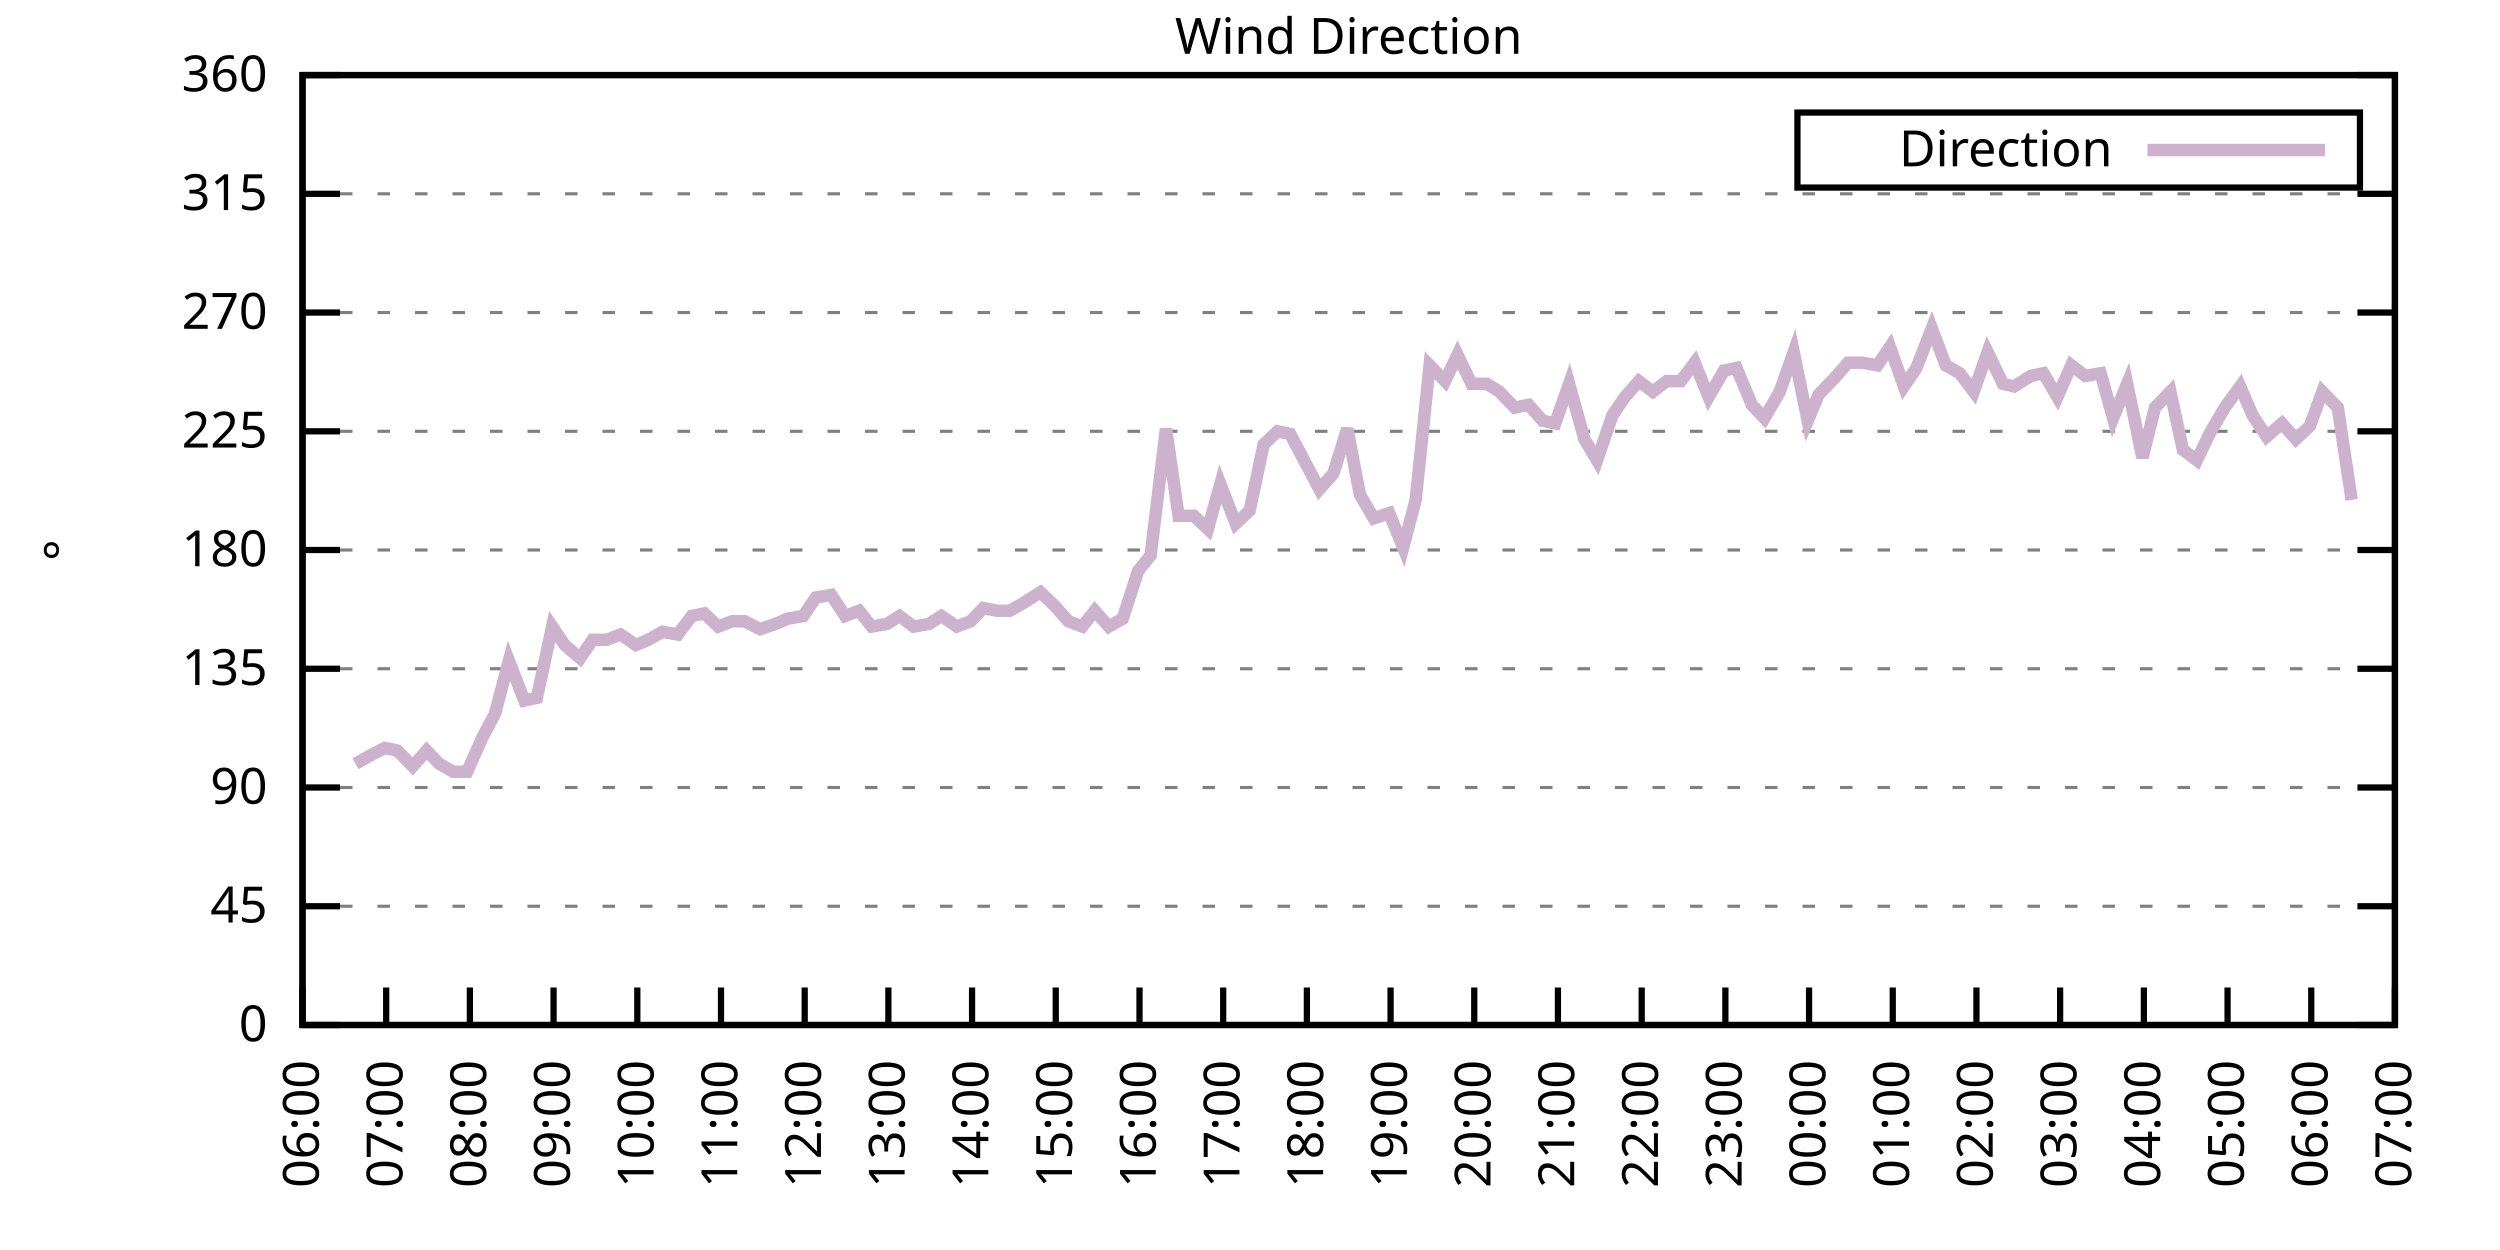
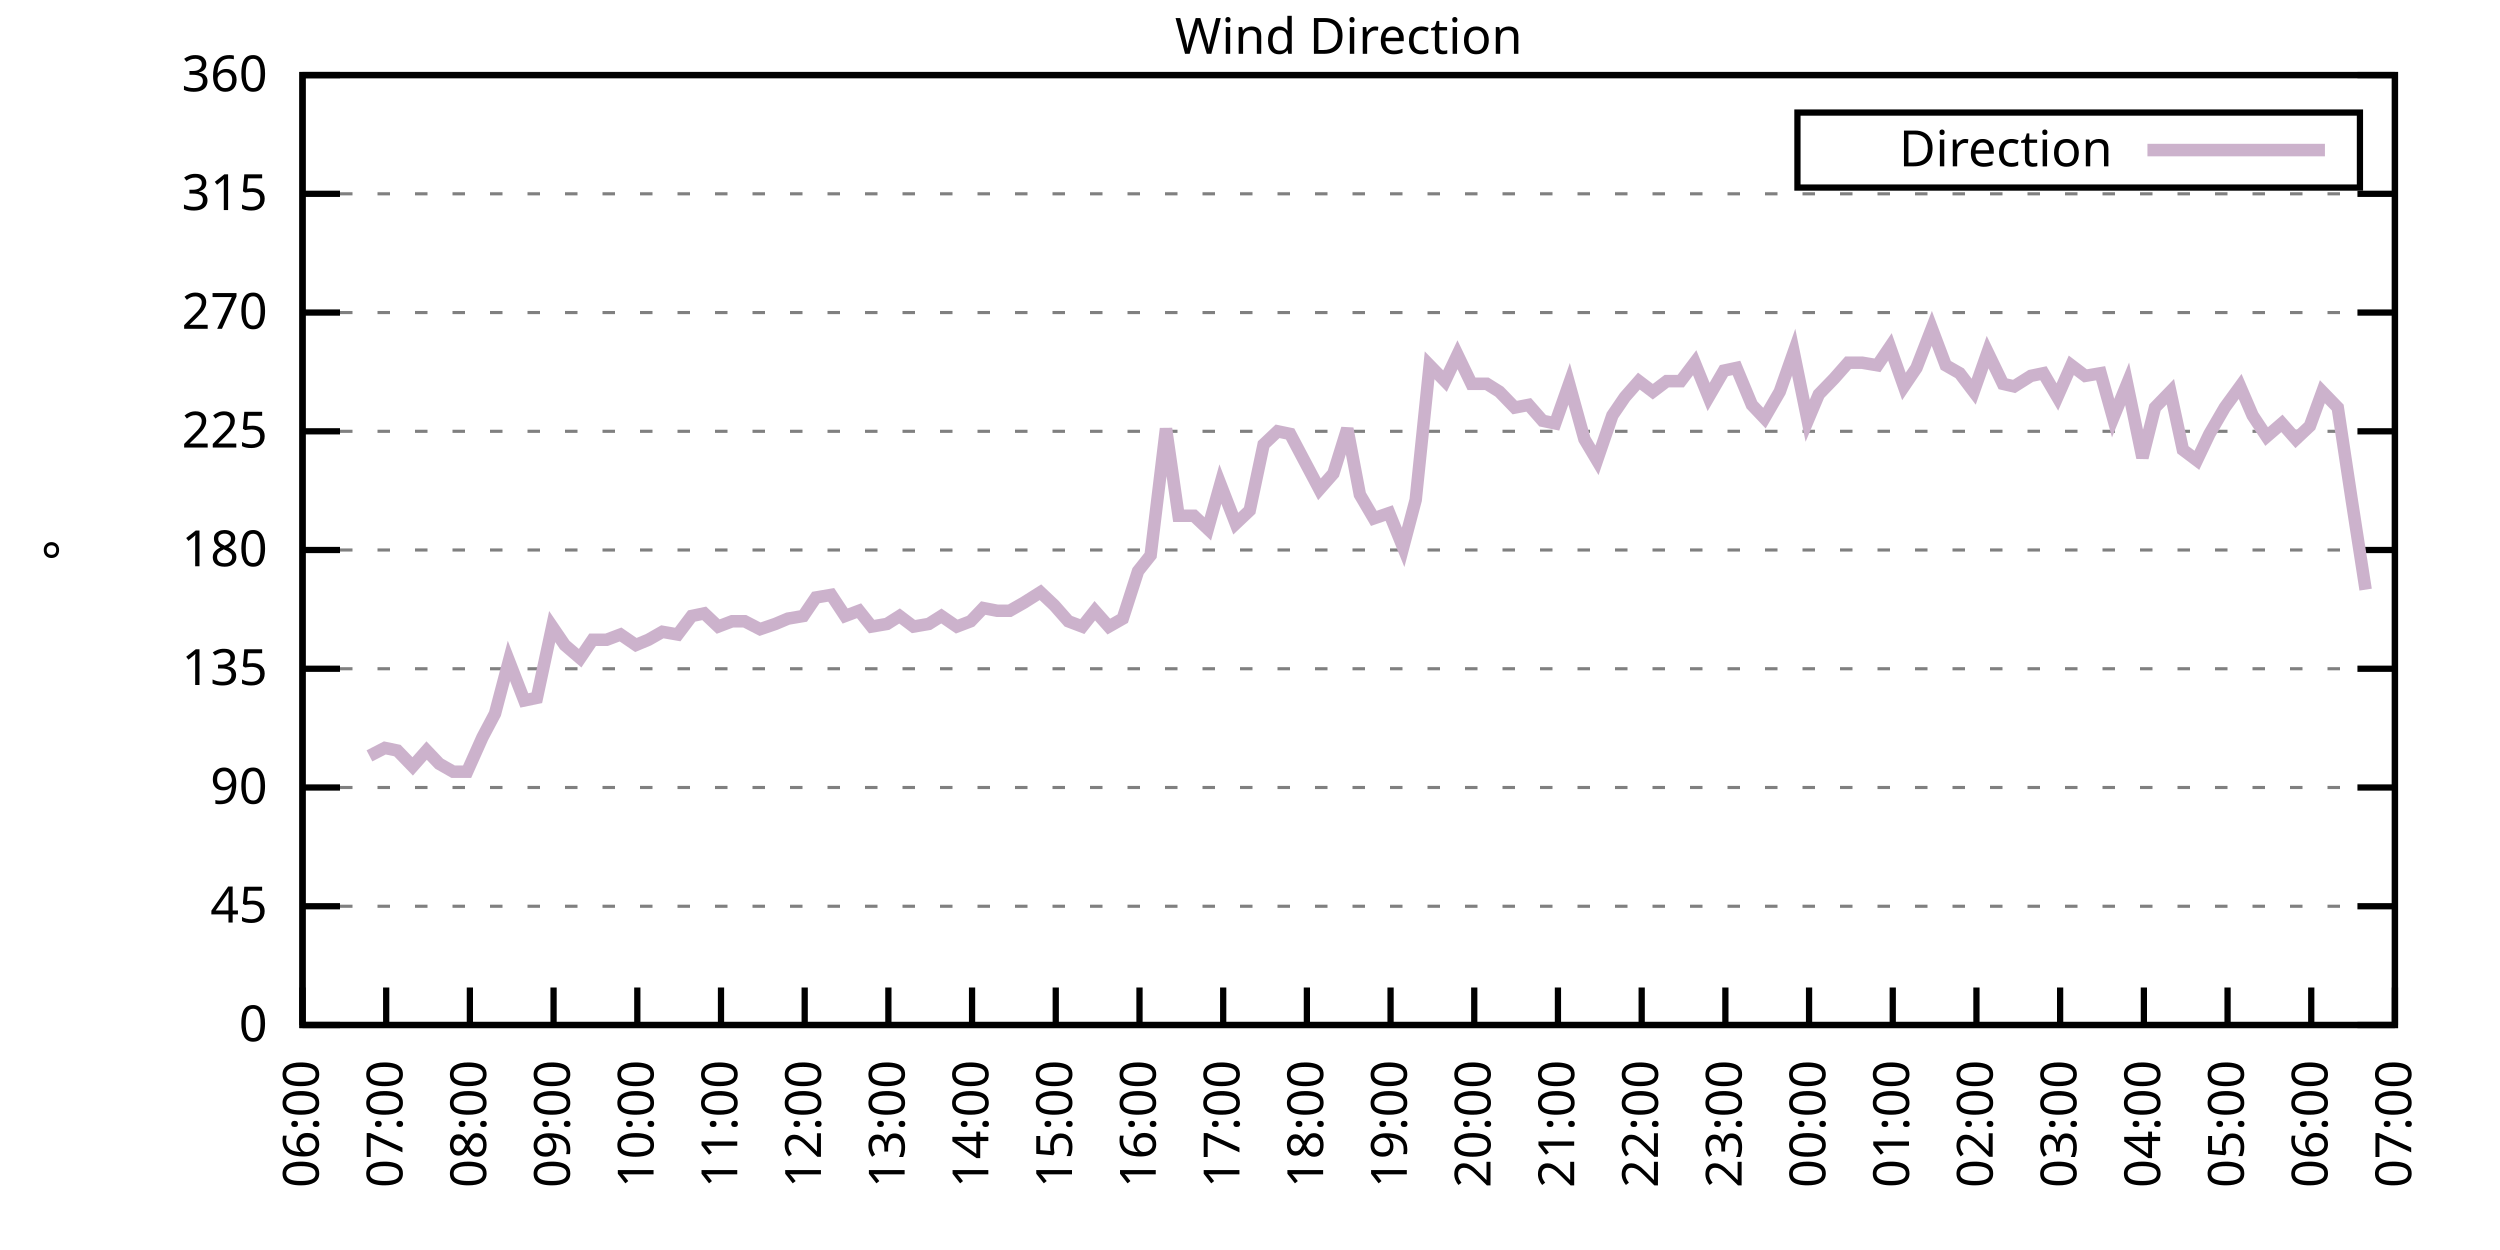
<svg xmlns="http://www.w3.org/2000/svg" xmlns:xlink="http://www.w3.org/1999/xlink" width="400" height="200" viewBox="0 0 400 200">
  <g id="gnuplot_canvas">
    <rect x="0" y="0" width="400" height="200" fill="none" />
    <defs>
      <circle id="gpDot" r="0.5" stroke-width="0.5" stroke="currentColor" />
      <path id="gpPt0" stroke-width="0.333" stroke="currentColor" d="M-1,0 h2 M0,-1 v2" />
      <path id="gpPt1" stroke-width="0.333" stroke="currentColor" d="M-1,-1 L1,1 M1,-1 L-1,1" />
      <path id="gpPt2" stroke-width="0.333" stroke="currentColor" d="M-1,0 L1,0 M0,-1 L0,1 M-1,-1 L1,1 M-1,1 L1,-1" />
      <rect id="gpPt3" stroke-width="0.333" stroke="currentColor" x="-1" y="-1" width="2" height="2" />
      <rect id="gpPt4" stroke-width="0.333" stroke="currentColor" fill="currentColor" x="-1" y="-1" width="2" height="2" />
      <circle id="gpPt5" stroke-width="0.333" stroke="currentColor" cx="0" cy="0" r="1" />
      <use xlink:href="#gpPt5" id="gpPt6" fill="currentColor" stroke="none" />
      <path id="gpPt7" stroke-width="0.333" stroke="currentColor" d="M0,-1.33 L-1.33,0.67 L1.33,0.67 z" />
      <use xlink:href="#gpPt7" id="gpPt8" fill="currentColor" stroke="none" />
      <use xlink:href="#gpPt7" id="gpPt9" stroke="currentColor" transform="rotate(180)" />
      <use xlink:href="#gpPt9" id="gpPt10" fill="currentColor" stroke="none" />
      <use xlink:href="#gpPt3" id="gpPt11" stroke="currentColor" transform="rotate(45)" />
      <use xlink:href="#gpPt11" id="gpPt12" fill="currentColor" stroke="none" />
      <path id="gpPt13" stroke-width="0.333" stroke="currentColor" d="M0,1.330 L1.265,0.411 L0.782,-1.067 L-0.782,-1.076 L-1.265,0.411 z" />
      <use xlink:href="#gpPt13" id="gpPt14" fill="currentColor" stroke="none" />
      <filter id="textbox" filterUnits="objectBoundingBox" x="0" y="0" height="1" width="1">
        <feFlood flood-color="white" flood-opacity="1" result="bgnd" />
        <feComposite in="SourceGraphic" in2="bgnd" operator="atop" />
      </filter>
      <filter id="greybox" filterUnits="objectBoundingBox" x="0" y="0" height="1" width="1">
        <feFlood flood-color="lightgrey" flood-opacity="1" result="grey" />
        <feComposite in="SourceGraphic" in2="grey" operator="atop" />
      </filter>
    </defs>
    <g fill="none" color="white" stroke="currentColor" stroke-width="1.00" stroke-linecap="butt" stroke-linejoin="miter">
</g>
    <g fill="none" color="black" stroke="currentColor" stroke-width="1.00" stroke-linecap="butt" stroke-linejoin="miter">
      <g stroke="none" shape-rendering="crispEdges">
        <polygon fill="rgb(255, 255, 255)" points="48.40,164.00 383.18,164.00 383.18,12.02 48.40,12.02 " />
      </g>
    </g>
    <g fill="none" color="black" stroke="currentColor" stroke-width="1.00" stroke-linecap="butt" stroke-linejoin="miter">
</g>
    <g fill="none" color="black" stroke="black" stroke-width="0.50" stroke-linecap="butt" stroke-linejoin="miter">
</g>
    <g fill="none" color="gray" stroke="currentColor" stroke-width="0.50" stroke-linecap="butt" stroke-linejoin="miter">
      <path stroke="gray" stroke-dasharray="2,4" class="gridline" d="M48.40,164.00 L383.19,164.00  " />
    </g>
    <g fill="none" color="gray" stroke="gray" stroke-width="1.00" stroke-linecap="butt" stroke-linejoin="miter">
</g>
    <g fill="none" color="black" stroke="currentColor" stroke-width="1.00" stroke-linecap="butt" stroke-linejoin="miter">
      <path stroke="black" d="M48.40,164.00 L54.40,164.00 M383.19,164.00 L377.19,164.00  " />
      <g transform="translate(42.80,166.60)" stroke="none" fill="black" font-family="Sans" font-size="8.00" text-anchor="end">
        <text>
          <tspan font-family="Sans"> 0</tspan>
        </text>
      </g>
    </g>
    <g fill="none" color="black" stroke="currentColor" stroke-width="1.00" stroke-linecap="butt" stroke-linejoin="miter">
</g>
    <g fill="none" color="black" stroke="black" stroke-width="0.50" stroke-linecap="butt" stroke-linejoin="miter">
</g>
    <g fill="none" color="gray" stroke="currentColor" stroke-width="0.50" stroke-linecap="butt" stroke-linejoin="miter">
      <path stroke="gray" stroke-dasharray="2,4" class="gridline" d="M48.40,145.00 L383.19,145.00  " />
    </g>
    <g fill="none" color="gray" stroke="gray" stroke-width="1.00" stroke-linecap="butt" stroke-linejoin="miter">
</g>
    <g fill="none" color="black" stroke="currentColor" stroke-width="1.00" stroke-linecap="butt" stroke-linejoin="miter">
      <path stroke="black" d="M48.40,145.00 L54.40,145.00 M383.19,145.00 L377.19,145.00  " />
      <g transform="translate(42.80,147.60)" stroke="none" fill="black" font-family="Sans" font-size="8.00" text-anchor="end">
        <text>
          <tspan font-family="Sans"> 45</tspan>
        </text>
      </g>
    </g>
    <g fill="none" color="black" stroke="currentColor" stroke-width="1.00" stroke-linecap="butt" stroke-linejoin="miter">
</g>
    <g fill="none" color="black" stroke="black" stroke-width="0.50" stroke-linecap="butt" stroke-linejoin="miter">
</g>
    <g fill="none" color="gray" stroke="currentColor" stroke-width="0.50" stroke-linecap="butt" stroke-linejoin="miter">
      <path stroke="gray" stroke-dasharray="2,4" class="gridline" d="M48.40,126.00 L383.19,126.00  " />
    </g>
    <g fill="none" color="gray" stroke="gray" stroke-width="1.00" stroke-linecap="butt" stroke-linejoin="miter">
</g>
    <g fill="none" color="black" stroke="currentColor" stroke-width="1.00" stroke-linecap="butt" stroke-linejoin="miter">
      <path stroke="black" d="M48.40,126.00 L54.40,126.00 M383.19,126.00 L377.19,126.00  " />
      <g transform="translate(42.80,128.60)" stroke="none" fill="black" font-family="Sans" font-size="8.00" text-anchor="end">
        <text>
          <tspan font-family="Sans"> 90</tspan>
        </text>
      </g>
    </g>
    <g fill="none" color="black" stroke="currentColor" stroke-width="1.00" stroke-linecap="butt" stroke-linejoin="miter">
</g>
    <g fill="none" color="black" stroke="black" stroke-width="0.50" stroke-linecap="butt" stroke-linejoin="miter">
</g>
    <g fill="none" color="gray" stroke="currentColor" stroke-width="0.50" stroke-linecap="butt" stroke-linejoin="miter">
      <path stroke="gray" stroke-dasharray="2,4" class="gridline" d="M48.40,107.00 L383.19,107.00  " />
    </g>
    <g fill="none" color="gray" stroke="gray" stroke-width="1.00" stroke-linecap="butt" stroke-linejoin="miter">
</g>
    <g fill="none" color="black" stroke="currentColor" stroke-width="1.00" stroke-linecap="butt" stroke-linejoin="miter">
      <path stroke="black" d="M48.40,107.00 L54.40,107.00 M383.19,107.00 L377.19,107.00  " />
      <g transform="translate(42.80,109.60)" stroke="none" fill="black" font-family="Sans" font-size="8.00" text-anchor="end">
        <text>
          <tspan font-family="Sans"> 135</tspan>
        </text>
      </g>
    </g>
    <g fill="none" color="black" stroke="currentColor" stroke-width="1.00" stroke-linecap="butt" stroke-linejoin="miter">
</g>
    <g fill="none" color="black" stroke="black" stroke-width="0.50" stroke-linecap="butt" stroke-linejoin="miter">
</g>
    <g fill="none" color="gray" stroke="currentColor" stroke-width="0.50" stroke-linecap="butt" stroke-linejoin="miter">
      <path stroke="gray" stroke-dasharray="2,4" class="gridline" d="M48.40,88.00 L383.19,88.00  " />
    </g>
    <g fill="none" color="gray" stroke="gray" stroke-width="1.00" stroke-linecap="butt" stroke-linejoin="miter">
</g>
    <g fill="none" color="black" stroke="currentColor" stroke-width="1.00" stroke-linecap="butt" stroke-linejoin="miter">
      <path stroke="black" d="M48.40,88.00 L54.40,88.00 M383.19,88.00 L377.19,88.00  " />
      <g transform="translate(42.80,90.60)" stroke="none" fill="black" font-family="Sans" font-size="8.00" text-anchor="end">
        <text>
          <tspan font-family="Sans"> 180</tspan>
        </text>
      </g>
    </g>
    <g fill="none" color="black" stroke="currentColor" stroke-width="1.00" stroke-linecap="butt" stroke-linejoin="miter">
</g>
    <g fill="none" color="black" stroke="black" stroke-width="0.50" stroke-linecap="butt" stroke-linejoin="miter">
</g>
    <g fill="none" color="gray" stroke="currentColor" stroke-width="0.50" stroke-linecap="butt" stroke-linejoin="miter">
      <path stroke="gray" stroke-dasharray="2,4" class="gridline" d="M48.40,69.01 L383.19,69.01  " />
    </g>
    <g fill="none" color="gray" stroke="gray" stroke-width="1.00" stroke-linecap="butt" stroke-linejoin="miter">
</g>
    <g fill="none" color="black" stroke="currentColor" stroke-width="1.00" stroke-linecap="butt" stroke-linejoin="miter">
      <path stroke="black" d="M48.40,69.01 L54.40,69.01 M383.19,69.01 L377.19,69.01  " />
      <g transform="translate(42.80,71.61)" stroke="none" fill="black" font-family="Sans" font-size="8.00" text-anchor="end">
        <text>
          <tspan font-family="Sans"> 225</tspan>
        </text>
      </g>
    </g>
    <g fill="none" color="black" stroke="currentColor" stroke-width="1.00" stroke-linecap="butt" stroke-linejoin="miter">
</g>
    <g fill="none" color="black" stroke="black" stroke-width="0.50" stroke-linecap="butt" stroke-linejoin="miter">
</g>
    <g fill="none" color="gray" stroke="currentColor" stroke-width="0.50" stroke-linecap="butt" stroke-linejoin="miter">
      <path stroke="gray" stroke-dasharray="2,4" class="gridline" d="M48.40,50.01 L383.19,50.01  " />
    </g>
    <g fill="none" color="gray" stroke="gray" stroke-width="1.00" stroke-linecap="butt" stroke-linejoin="miter">
</g>
    <g fill="none" color="black" stroke="currentColor" stroke-width="1.00" stroke-linecap="butt" stroke-linejoin="miter">
      <path stroke="black" d="M48.40,50.01 L54.40,50.01 M383.19,50.01 L377.19,50.01  " />
      <g transform="translate(42.80,52.61)" stroke="none" fill="black" font-family="Sans" font-size="8.00" text-anchor="end">
        <text>
          <tspan font-family="Sans"> 270</tspan>
        </text>
      </g>
    </g>
    <g fill="none" color="black" stroke="currentColor" stroke-width="1.00" stroke-linecap="butt" stroke-linejoin="miter">
</g>
    <g fill="none" color="black" stroke="black" stroke-width="0.50" stroke-linecap="butt" stroke-linejoin="miter">
</g>
    <g fill="none" color="gray" stroke="currentColor" stroke-width="0.50" stroke-linecap="butt" stroke-linejoin="miter">
      <path stroke="gray" stroke-dasharray="2,4" class="gridline" d="M48.40,31.01 L383.19,31.01  " />
    </g>
    <g fill="none" color="gray" stroke="gray" stroke-width="1.00" stroke-linecap="butt" stroke-linejoin="miter">
</g>
    <g fill="none" color="black" stroke="currentColor" stroke-width="1.00" stroke-linecap="butt" stroke-linejoin="miter">
      <path stroke="black" d="M48.40,31.01 L54.40,31.01 M383.19,31.01 L377.19,31.01  " />
      <g transform="translate(42.80,33.61)" stroke="none" fill="black" font-family="Sans" font-size="8.00" text-anchor="end">
        <text>
          <tspan font-family="Sans"> 315</tspan>
        </text>
      </g>
    </g>
    <g fill="none" color="black" stroke="currentColor" stroke-width="1.00" stroke-linecap="butt" stroke-linejoin="miter">
</g>
    <g fill="none" color="black" stroke="black" stroke-width="0.50" stroke-linecap="butt" stroke-linejoin="miter">
</g>
    <g fill="none" color="gray" stroke="currentColor" stroke-width="0.50" stroke-linecap="butt" stroke-linejoin="miter">
      <path stroke="gray" stroke-dasharray="2,4" class="gridline" d="M48.40,12.01 L383.19,12.01  " />
    </g>
    <g fill="none" color="gray" stroke="gray" stroke-width="1.00" stroke-linecap="butt" stroke-linejoin="miter">
</g>
    <g fill="none" color="black" stroke="currentColor" stroke-width="1.00" stroke-linecap="butt" stroke-linejoin="miter">
      <path stroke="black" d="M48.40,12.01 L54.40,12.01 M383.19,12.01 L377.19,12.01  " />
      <g transform="translate(42.80,14.61)" stroke="none" fill="black" font-family="Sans" font-size="8.00" text-anchor="end">
        <text>
          <tspan font-family="Sans"> 360</tspan>
        </text>
      </g>
    </g>
    <g fill="none" color="black" stroke="currentColor" stroke-width="1.00" stroke-linecap="butt" stroke-linejoin="miter">
      <path stroke="black" d="M48.40,164.00 L48.40,158.00  " />
      <g transform="translate(51.00,169.60) rotate(270.00)" stroke="none" fill="black" font-family="Sans" font-size="8.00" text-anchor="end">
        <text>
          <tspan font-family="Sans">06:00</tspan>
        </text>
      </g>
    </g>
    <g fill="none" color="black" stroke="currentColor" stroke-width="1.00" stroke-linecap="butt" stroke-linejoin="miter">
      <path stroke="black" d="M61.79,164.00 L61.79,158.00  " />
      <g transform="translate(64.39,169.60) rotate(270.00)" stroke="none" fill="black" font-family="Sans" font-size="8.00" text-anchor="end">
        <text>
          <tspan font-family="Sans">07:00</tspan>
        </text>
      </g>
    </g>
    <g fill="none" color="black" stroke="currentColor" stroke-width="1.00" stroke-linecap="butt" stroke-linejoin="miter">
      <path stroke="black" d="M75.18,164.00 L75.18,158.00  " />
      <g transform="translate(77.78,169.60) rotate(270.00)" stroke="none" fill="black" font-family="Sans" font-size="8.00" text-anchor="end">
        <text>
          <tspan font-family="Sans">08:00</tspan>
        </text>
      </g>
    </g>
    <g fill="none" color="black" stroke="currentColor" stroke-width="1.00" stroke-linecap="butt" stroke-linejoin="miter">
      <path stroke="black" d="M88.57,164.00 L88.57,158.00  " />
      <g transform="translate(91.17,169.60) rotate(270.00)" stroke="none" fill="black" font-family="Sans" font-size="8.00" text-anchor="end">
        <text>
          <tspan font-family="Sans">09:00</tspan>
        </text>
      </g>
    </g>
    <g fill="none" color="black" stroke="currentColor" stroke-width="1.00" stroke-linecap="butt" stroke-linejoin="miter">
      <path stroke="black" d="M101.97,164.00 L101.97,158.00  " />
      <g transform="translate(104.57,169.60) rotate(270.00)" stroke="none" fill="black" font-family="Sans" font-size="8.00" text-anchor="end">
        <text>
          <tspan font-family="Sans">10:00</tspan>
        </text>
      </g>
    </g>
    <g fill="none" color="black" stroke="currentColor" stroke-width="1.00" stroke-linecap="butt" stroke-linejoin="miter">
      <path stroke="black" d="M115.36,164.00 L115.36,158.00  " />
      <g transform="translate(117.96,169.60) rotate(270.00)" stroke="none" fill="black" font-family="Sans" font-size="8.00" text-anchor="end">
        <text>
          <tspan font-family="Sans">11:00</tspan>
        </text>
      </g>
    </g>
    <g fill="none" color="black" stroke="currentColor" stroke-width="1.00" stroke-linecap="butt" stroke-linejoin="miter">
      <path stroke="black" d="M128.75,164.00 L128.75,158.00  " />
      <g transform="translate(131.35,169.60) rotate(270.00)" stroke="none" fill="black" font-family="Sans" font-size="8.00" text-anchor="end">
        <text>
          <tspan font-family="Sans">12:00</tspan>
        </text>
      </g>
    </g>
    <g fill="none" color="black" stroke="currentColor" stroke-width="1.00" stroke-linecap="butt" stroke-linejoin="miter">
      <path stroke="black" d="M142.14,164.00 L142.14,158.00  " />
      <g transform="translate(144.74,169.60) rotate(270.00)" stroke="none" fill="black" font-family="Sans" font-size="8.00" text-anchor="end">
        <text>
          <tspan font-family="Sans">13:00</tspan>
        </text>
      </g>
    </g>
    <g fill="none" color="black" stroke="currentColor" stroke-width="1.00" stroke-linecap="butt" stroke-linejoin="miter">
      <path stroke="black" d="M155.53,164.00 L155.53,158.00  " />
      <g transform="translate(158.13,169.60) rotate(270.00)" stroke="none" fill="black" font-family="Sans" font-size="8.00" text-anchor="end">
        <text>
          <tspan font-family="Sans">14:00</tspan>
        </text>
      </g>
    </g>
    <g fill="none" color="black" stroke="currentColor" stroke-width="1.00" stroke-linecap="butt" stroke-linejoin="miter">
      <path stroke="black" d="M168.92,164.00 L168.92,158.00  " />
      <g transform="translate(171.52,169.60) rotate(270.00)" stroke="none" fill="black" font-family="Sans" font-size="8.00" text-anchor="end">
        <text>
          <tspan font-family="Sans">15:00</tspan>
        </text>
      </g>
    </g>
    <g fill="none" color="black" stroke="currentColor" stroke-width="1.00" stroke-linecap="butt" stroke-linejoin="miter">
      <path stroke="black" d="M182.32,164.00 L182.32,158.00  " />
      <g transform="translate(184.92,169.60) rotate(270.00)" stroke="none" fill="black" font-family="Sans" font-size="8.00" text-anchor="end">
        <text>
          <tspan font-family="Sans">16:00</tspan>
        </text>
      </g>
    </g>
    <g fill="none" color="black" stroke="currentColor" stroke-width="1.00" stroke-linecap="butt" stroke-linejoin="miter">
      <path stroke="black" d="M195.71,164.00 L195.71,158.00  " />
      <g transform="translate(198.31,169.60) rotate(270.00)" stroke="none" fill="black" font-family="Sans" font-size="8.00" text-anchor="end">
        <text>
          <tspan font-family="Sans">17:00</tspan>
        </text>
      </g>
    </g>
    <g fill="none" color="black" stroke="currentColor" stroke-width="1.00" stroke-linecap="butt" stroke-linejoin="miter">
      <path stroke="black" d="M209.10,164.00 L209.10,158.00  " />
      <g transform="translate(211.70,169.60) rotate(270.00)" stroke="none" fill="black" font-family="Sans" font-size="8.00" text-anchor="end">
        <text>
          <tspan font-family="Sans">18:00</tspan>
        </text>
      </g>
    </g>
    <g fill="none" color="black" stroke="currentColor" stroke-width="1.00" stroke-linecap="butt" stroke-linejoin="miter">
      <path stroke="black" d="M222.49,164.00 L222.49,158.00  " />
      <g transform="translate(225.09,169.60) rotate(270.00)" stroke="none" fill="black" font-family="Sans" font-size="8.00" text-anchor="end">
        <text>
          <tspan font-family="Sans">19:00</tspan>
        </text>
      </g>
    </g>
    <g fill="none" color="black" stroke="currentColor" stroke-width="1.00" stroke-linecap="butt" stroke-linejoin="miter">
      <path stroke="black" d="M235.88,164.00 L235.88,158.00  " />
      <g transform="translate(238.48,169.60) rotate(270.00)" stroke="none" fill="black" font-family="Sans" font-size="8.00" text-anchor="end">
        <text>
          <tspan font-family="Sans">20:00</tspan>
        </text>
      </g>
    </g>
    <g fill="none" color="black" stroke="currentColor" stroke-width="1.00" stroke-linecap="butt" stroke-linejoin="miter">
      <path stroke="black" d="M249.27,164.00 L249.27,158.00  " />
      <g transform="translate(251.87,169.60) rotate(270.00)" stroke="none" fill="black" font-family="Sans" font-size="8.00" text-anchor="end">
        <text>
          <tspan font-family="Sans">21:00</tspan>
        </text>
      </g>
    </g>
    <g fill="none" color="black" stroke="currentColor" stroke-width="1.00" stroke-linecap="butt" stroke-linejoin="miter">
      <path stroke="black" d="M262.67,164.00 L262.67,158.00  " />
      <g transform="translate(265.27,169.60) rotate(270.00)" stroke="none" fill="black" font-family="Sans" font-size="8.00" text-anchor="end">
        <text>
          <tspan font-family="Sans">22:00</tspan>
        </text>
      </g>
    </g>
    <g fill="none" color="black" stroke="currentColor" stroke-width="1.00" stroke-linecap="butt" stroke-linejoin="miter">
      <path stroke="black" d="M276.06,164.00 L276.06,158.00  " />
      <g transform="translate(278.66,169.60) rotate(270.00)" stroke="none" fill="black" font-family="Sans" font-size="8.00" text-anchor="end">
        <text>
          <tspan font-family="Sans">23:00</tspan>
        </text>
      </g>
    </g>
    <g fill="none" color="black" stroke="currentColor" stroke-width="1.00" stroke-linecap="butt" stroke-linejoin="miter">
      <path stroke="black" d="M289.45,164.00 L289.45,158.00  " />
      <g transform="translate(292.05,169.60) rotate(270.00)" stroke="none" fill="black" font-family="Sans" font-size="8.00" text-anchor="end">
        <text>
          <tspan font-family="Sans">00:00</tspan>
        </text>
      </g>
    </g>
    <g fill="none" color="black" stroke="currentColor" stroke-width="1.00" stroke-linecap="butt" stroke-linejoin="miter">
      <path stroke="black" d="M302.84,164.00 L302.84,158.00  " />
      <g transform="translate(305.44,169.60) rotate(270.00)" stroke="none" fill="black" font-family="Sans" font-size="8.00" text-anchor="end">
        <text>
          <tspan font-family="Sans">01:00</tspan>
        </text>
      </g>
    </g>
    <g fill="none" color="black" stroke="currentColor" stroke-width="1.00" stroke-linecap="butt" stroke-linejoin="miter">
      <path stroke="black" d="M316.23,164.00 L316.23,158.00  " />
      <g transform="translate(318.83,169.60) rotate(270.00)" stroke="none" fill="black" font-family="Sans" font-size="8.00" text-anchor="end">
        <text>
          <tspan font-family="Sans">02:00</tspan>
        </text>
      </g>
    </g>
    <g fill="none" color="black" stroke="currentColor" stroke-width="1.00" stroke-linecap="butt" stroke-linejoin="miter">
      <path stroke="black" d="M329.62,164.00 L329.62,158.00  " />
      <g transform="translate(332.22,169.60) rotate(270.00)" stroke="none" fill="black" font-family="Sans" font-size="8.00" text-anchor="end">
        <text>
          <tspan font-family="Sans">03:00</tspan>
        </text>
      </g>
    </g>
    <g fill="none" color="black" stroke="currentColor" stroke-width="1.00" stroke-linecap="butt" stroke-linejoin="miter">
      <path stroke="black" d="M343.02,164.00 L343.02,158.00  " />
      <g transform="translate(345.62,169.60) rotate(270.00)" stroke="none" fill="black" font-family="Sans" font-size="8.00" text-anchor="end">
        <text>
          <tspan font-family="Sans">04:00</tspan>
        </text>
      </g>
    </g>
    <g fill="none" color="black" stroke="currentColor" stroke-width="1.00" stroke-linecap="butt" stroke-linejoin="miter">
      <path stroke="black" d="M356.41,164.00 L356.41,158.00  " />
      <g transform="translate(359.01,169.60) rotate(270.00)" stroke="none" fill="black" font-family="Sans" font-size="8.00" text-anchor="end">
        <text>
          <tspan font-family="Sans">05:00</tspan>
        </text>
      </g>
    </g>
    <g fill="none" color="black" stroke="currentColor" stroke-width="1.00" stroke-linecap="butt" stroke-linejoin="miter">
      <path stroke="black" d="M369.80,164.00 L369.80,158.00  " />
      <g transform="translate(372.40,169.60) rotate(270.00)" stroke="none" fill="black" font-family="Sans" font-size="8.00" text-anchor="end">
        <text>
          <tspan font-family="Sans">06:00</tspan>
        </text>
      </g>
    </g>
    <g fill="none" color="black" stroke="currentColor" stroke-width="1.00" stroke-linecap="butt" stroke-linejoin="miter">
      <path stroke="black" d="M383.19,164.00 L383.19,158.00  " />
      <g transform="translate(385.79,169.60) rotate(270.00)" stroke="none" fill="black" font-family="Sans" font-size="8.00" text-anchor="end">
        <text>
          <tspan font-family="Sans">07:00</tspan>
        </text>
      </g>
    </g>
    <g fill="none" color="black" stroke="currentColor" stroke-width="1.00" stroke-linecap="butt" stroke-linejoin="miter">
</g>
    <g fill="none" color="black" stroke="currentColor" stroke-width="1.00" stroke-linecap="butt" stroke-linejoin="miter">
      <path stroke="black" d="M48.40,12.01 L48.40,164.00 L383.19,164.00 L383.19,12.01 L48.40,12.01 Z  " />
    </g>
    <g fill="none" color="black" stroke="currentColor" stroke-width="1.00" stroke-linecap="butt" stroke-linejoin="miter">
</g>
    <g fill="none" color="black" stroke="currentColor" stroke-width="1.00" stroke-linecap="butt" stroke-linejoin="miter">
      <path stroke="black" d="M287.59,30.01 L287.59,18.01 L377.59,18.01 L377.59,30.01 L287.59,30.01 Z  " />
    </g>
    <g id="Wind_direction_plot_1">
      <g fill="none" color="white" stroke="black" stroke-width="2.00" stroke-linecap="butt" stroke-linejoin="miter">
</g>
      <g fill="none" color="black" stroke="currentColor" stroke-width="2.00" stroke-linecap="butt" stroke-linejoin="miter">
        <g transform="translate(337.99,26.61)" stroke="none" fill="black" font-family="Sans" font-size="8.00" text-anchor="end">
          <text>
            <tspan font-family="Sans">Direction</tspan>
          </text>
        </g>
      </g>
      <g fill="none" color="black" stroke="currentColor" stroke-width="2.00" stroke-linecap="butt" stroke-linejoin="miter">
-         <path stroke="rgb(204, 178, 204)" d="M343.59,24.01 L371.99,24.01 M56.88,122.20 L59.11,120.94 L61.57,119.67 L63.58,120.09 L66.03,122.62 L68.26,120.09   L70.27,122.20 L72.50,123.47 L74.74,123.47 L77.19,117.98 L79.20,114.18 L81.43,105.74 L83.89,112.07 L85.90,111.65   L88.35,100.25 L90.36,103.20 L92.82,105.31 L94.82,102.36 L97.06,102.36 L99.29,101.52 L101.74,103.20 L103.75,102.36   L105.98,101.09 L108.44,101.52 L110.67,98.56 L112.68,98.14 L114.91,100.25 L117.14,99.40 L119.15,99.40 L121.61,100.67   L124.06,99.83 L126.07,98.98 L128.53,98.56 L130.54,95.60 L132.99,95.18 L135.22,98.56 L137.45,97.72 L139.46,100.25   L141.92,99.83 L143.93,98.56 L146.16,100.25 L148.61,99.83 L150.62,98.56 L153.08,100.25 L155.31,99.40 L157.32,97.29   L159.55,97.72 L161.56,97.72 L163.79,96.45 L166.47,94.76 L168.70,96.87 L170.93,99.40 L173.17,100.25 L175.17,97.72   L177.41,100.25 L179.64,98.98 L182.09,91.38 L184.10,88.85 L186.56,68.58 L188.57,82.52 L191.02,82.52 L193.25,84.63   L195.26,77.45 L197.72,83.78 L199.95,81.67 L202.18,71.12 L204.41,69.01 L206.42,69.43 L208.65,73.65 L211.11,78.29   L213.34,75.76 L215.57,68.58 L217.58,79.14 L219.81,82.94 L222.27,82.09 L224.50,87.58 L226.51,79.98 L228.74,58.45   L231.20,60.98 L233.20,56.76 L235.44,61.41 L237.89,61.41 L239.90,62.67 L242.36,65.21 L244.59,64.78 L246.82,67.32   L248.83,67.74 L251.06,61.41 L253.51,70.27 L255.52,73.65 L257.98,66.47 L259.99,63.52 L262.22,60.98 L264.45,62.67   L266.68,60.98 L268.92,60.98 L271.15,58.03 L273.38,63.52 L275.83,59.30 L277.84,58.87 L280.30,64.78 L282.31,66.90   L284.76,62.67 L286.99,56.34 L289.23,67.32 L291.01,63.10 L293.47,60.56 L295.70,58.03 L297.93,58.03 L300.39,58.45   L302.39,55.50 L304.63,61.83 L306.63,58.87 L309.09,52.54 L311.32,58.45 L313.55,59.72 L315.79,62.67 L318.02,56.34   L320.47,61.41 L322.26,61.83 L324.94,60.14 L326.95,59.72 L329.18,63.52 L331.41,58.45 L333.64,60.14 L336.10,59.72   L338.10,66.90 L340.34,61.41 L342.79,73.23 L344.80,65.21 L347.26,62.67 L349.26,71.96 L351.50,73.65 L353.51,69.43   L355.96,65.21 L358.42,61.83 L360.42,66.47 L362.66,69.85 L365.11,67.74 L367.34,70.27 L369.58,68.16 L371.58,62.67   L374.04,65.21 L376.27,79.98  " />
+         <path stroke="rgb(204, 178, 204)" d="M343.59,24.01 L371.99,24.01 M59.11,120.94 L61.57,119.67 L63.58,120.09 L66.03,122.62 L68.26,120.09 L70.27,122.20   L72.50,123.47 L74.74,123.47 L77.19,117.98 L79.20,114.18 L81.43,105.74 L83.89,112.07 L85.90,111.65 L88.35,100.25   L90.36,103.20 L92.82,105.31 L94.82,102.36 L97.06,102.36 L99.29,101.52 L101.74,103.20 L103.75,102.36 L105.98,101.09   L108.44,101.52 L110.67,98.56 L112.68,98.14 L114.91,100.25 L117.14,99.40 L119.15,99.40 L121.61,100.67 L124.06,99.83   L126.07,98.98 L128.53,98.56 L130.54,95.60 L132.99,95.18 L135.22,98.56 L137.45,97.72 L139.46,100.25 L141.92,99.83   L143.93,98.56 L146.16,100.25 L148.61,99.83 L150.62,98.56 L153.08,100.25 L155.31,99.40 L157.32,97.29 L159.55,97.72   L161.56,97.72 L163.79,96.45 L166.47,94.76 L168.70,96.87 L170.93,99.40 L173.17,100.25 L175.17,97.72 L177.41,100.25   L179.64,98.98 L182.09,91.38 L184.10,88.85 L186.56,68.58 L188.57,82.52 L191.02,82.52 L193.25,84.63 L195.26,77.45   L197.72,83.78 L199.95,81.67 L202.18,71.12 L204.41,69.01 L206.42,69.43 L208.65,73.65 L211.11,78.29 L213.34,75.76   L215.57,68.58 L217.58,79.14 L219.81,82.94 L222.27,82.09 L224.50,87.58 L226.51,79.98 L228.74,58.45 L231.20,60.98   L233.20,56.76 L235.44,61.41 L237.89,61.41 L239.90,62.67 L242.36,65.21 L244.59,64.78 L246.82,67.32 L248.83,67.74   L251.06,61.41 L253.51,70.27 L255.52,73.65 L257.98,66.47 L259.99,63.52 L262.22,60.98 L264.45,62.67 L266.68,60.98   L268.92,60.98 L271.15,58.03 L273.38,63.52 L275.83,59.30 L277.84,58.87 L280.30,64.78 L282.31,66.90 L284.76,62.67   L286.99,56.34 L289.23,67.32 L291.01,63.10 L293.47,60.56 L295.70,58.03 L297.93,58.03 L300.39,58.45 L302.39,55.50   L304.63,61.83 L306.63,58.87 L309.09,52.54 L311.32,58.45 L313.55,59.72 L315.79,62.67 L318.02,56.34 L320.47,61.41   L322.26,61.83 L324.94,60.14 L326.95,59.72 L329.18,63.52 L331.41,58.45 L333.64,60.14 L336.10,59.72 L338.10,66.90   L340.34,61.41 L342.79,73.23 L344.80,65.21 L347.26,62.67 L349.26,71.96 L351.50,73.65 L353.51,69.43 L355.96,65.21   L358.42,61.83 L360.42,66.47 L362.66,69.85 L365.11,67.74 L367.34,70.27 L369.58,68.16 L371.58,62.67 L374.04,65.21   L376.27,79.98 L378.50,94.34  " />
      </g>
    </g>
    <g fill="none" color="black" stroke="currentColor" stroke-width="2.00" stroke-linecap="butt" stroke-linejoin="miter">
</g>
    <g fill="none" color="black" stroke="black" stroke-width="1.00" stroke-linecap="butt" stroke-linejoin="miter">
</g>
    <g fill="none" color="black" stroke="currentColor" stroke-width="1.00" stroke-linecap="butt" stroke-linejoin="miter">
      <path stroke="black" d="M48.40,12.01 L48.40,164.00 L383.19,164.00 L383.19,12.01 L48.40,12.01 Z  " />
      <g transform="translate(12.80,88.01) rotate(270.00)" stroke="none" fill="black" font-family="Sans" font-size="8.00" text-anchor="middle">
        <text>
          <tspan font-family="Sans">°</tspan>
        </text>
      </g>
    </g>
    <g fill="none" color="black" stroke="currentColor" stroke-width="1.00" stroke-linecap="butt" stroke-linejoin="miter">
</g>
    <g fill="none" color="black" stroke="currentColor" stroke-width="1.00" stroke-linecap="butt" stroke-linejoin="miter">
      <g transform="translate(215.79,8.61)" stroke="none" fill="black" font-family="Sans" font-size="8.00" text-anchor="middle">
        <text>
          <tspan font-family="Sans">Wind Direction</tspan>
        </text>
      </g>
    </g>
    <g fill="none" color="black" stroke="currentColor" stroke-width="1.00" stroke-linecap="butt" stroke-linejoin="miter">
</g>
  </g>
</svg>
